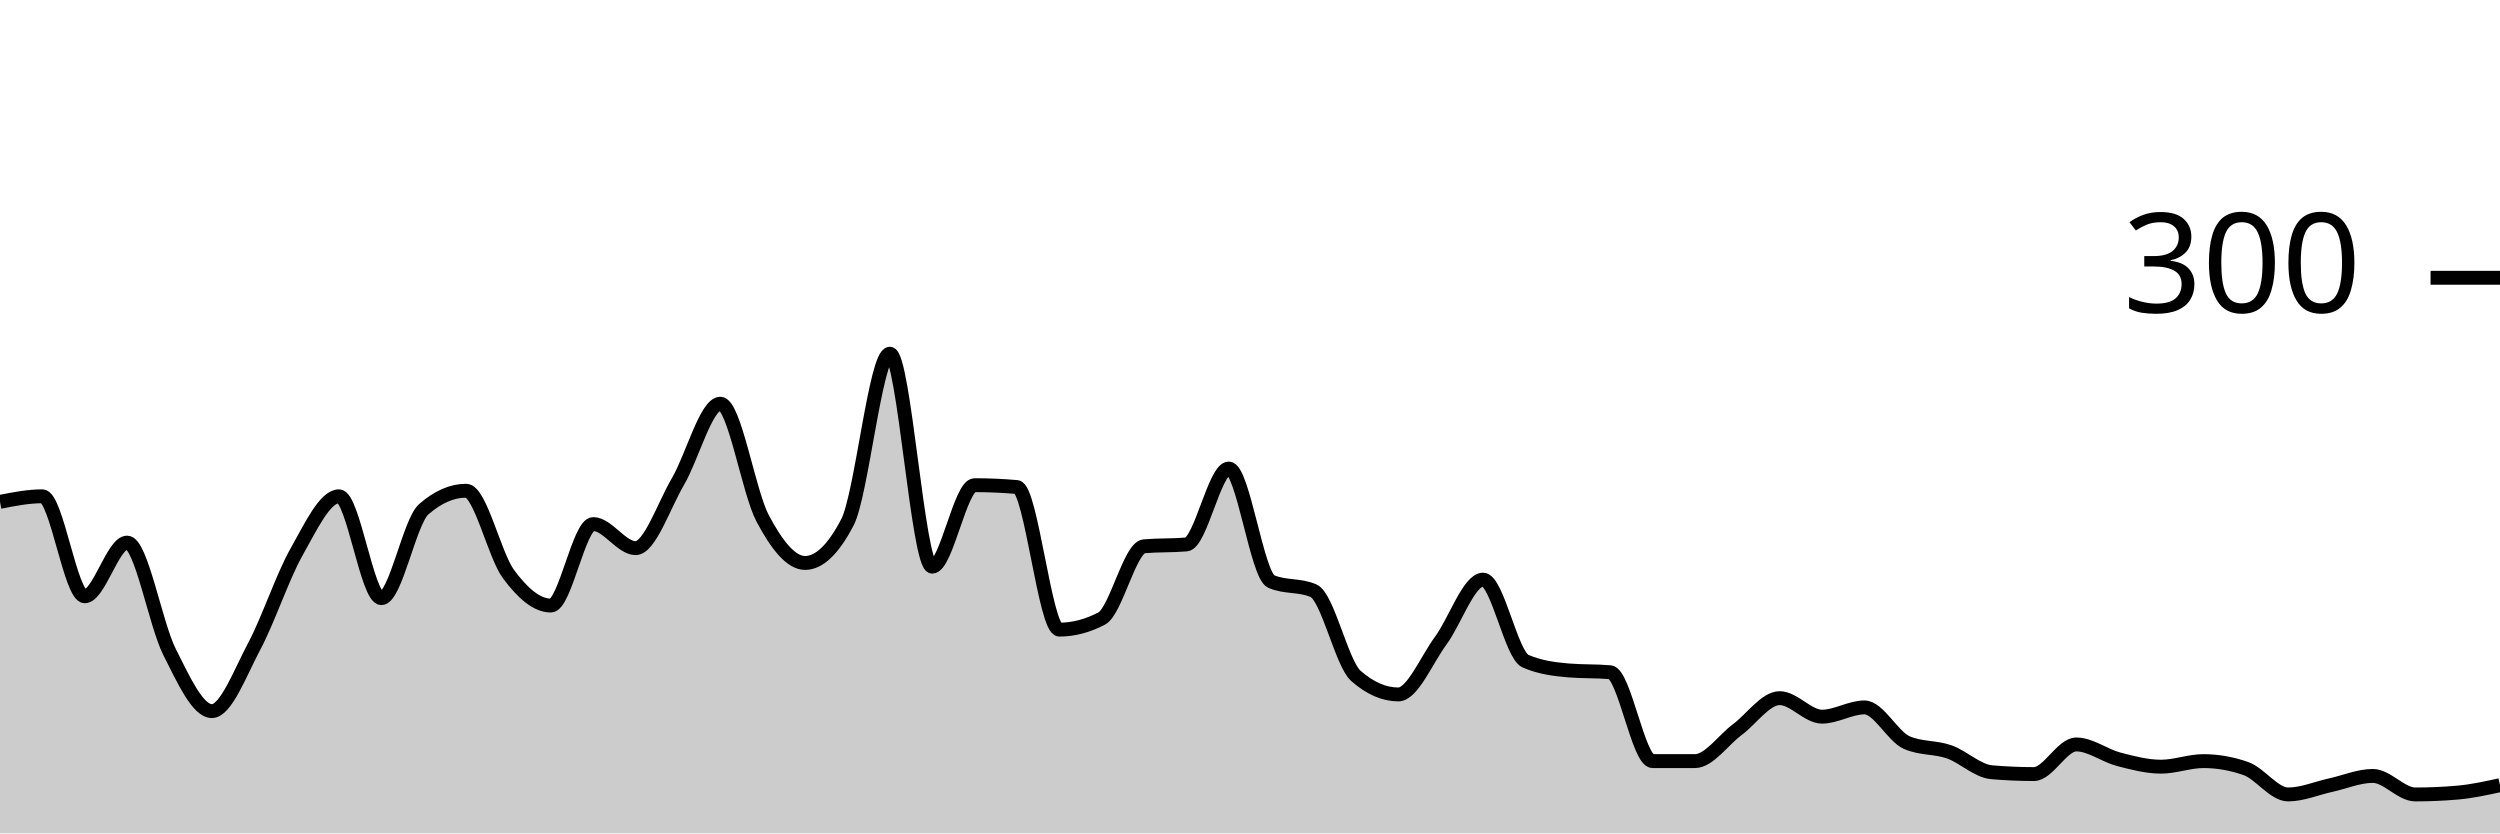
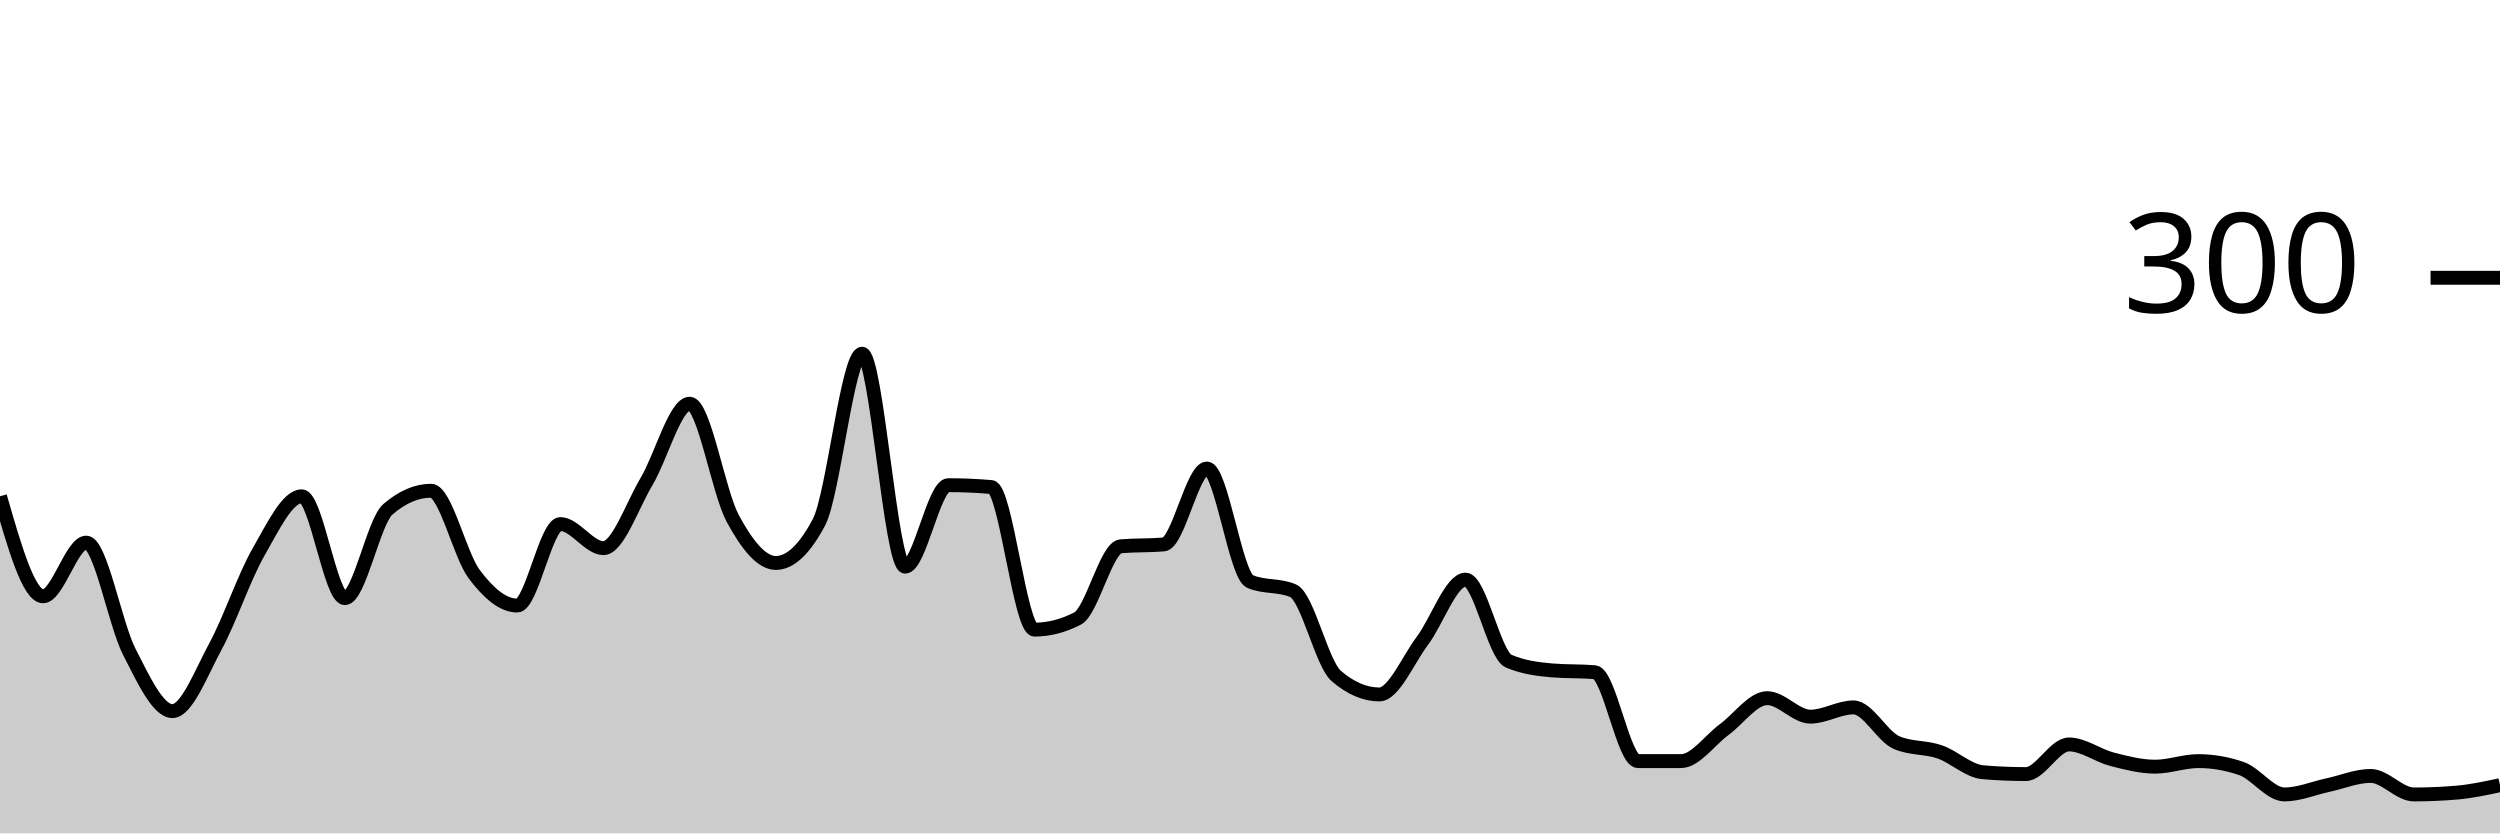
<svg xmlns="http://www.w3.org/2000/svg" viewBox="0 0 180 60">
  <g transform="translate(0,20)">
-     <path class="area" fill="rgba(0, 0, 0, 0.2)" d="M0,16.133C1.017,15.933,2.034,15.733,3.051,15.733C4.068,15.733,5.085,22.933,6.102,22.933C7.119,22.933,8.136,19.067,9.153,19.067C10.169,19.067,11.186,24.911,12.203,26.933C13.22,28.956,14.237,31.2,15.254,31.2C16.271,31.2,17.288,28.444,18.305,26.533C19.322,24.622,20.339,21.533,21.356,19.733C22.373,17.933,23.39,15.733,24.407,15.733C25.424,15.733,26.441,23.067,27.458,23.067C28.475,23.067,29.492,17.556,30.508,16.667C31.525,15.778,32.542,15.333,33.559,15.333C34.576,15.333,35.593,19.956,36.61,21.333C37.627,22.711,38.644,23.6,39.661,23.6C40.678,23.6,41.695,17.733,42.712,17.733C43.729,17.733,44.746,19.467,45.763,19.467C46.78,19.467,47.797,16.4,48.814,14.667C49.831,12.933,50.847,9.067,51.864,9.067C52.881,9.067,53.898,15.422,54.915,17.333C55.932,19.244,56.949,20.533,57.966,20.533C58.983,20.533,60,19.556,61.017,17.6C62.034,15.644,63.051,5.467,64.068,5.467C65.085,5.467,66.102,20.8,67.119,20.8C68.136,20.8,69.153,14.933,70.169,14.933C71.186,14.933,72.203,14.978,73.22,15.067C74.237,15.156,75.254,25.333,76.271,25.333C77.288,25.333,78.305,25.067,79.322,24.533C80.339,24,81.356,19.422,82.373,19.333C83.39,19.244,84.407,19.289,85.424,19.2C86.441,19.111,87.458,13.733,88.475,13.733C89.492,13.733,90.508,21.422,91.525,21.867C92.542,22.311,93.559,22.089,94.576,22.533C95.593,22.978,96.61,27.778,97.627,28.667C98.644,29.556,99.661,30,100.678,30C101.695,30,102.712,27.511,103.729,26.133C104.746,24.756,105.763,21.733,106.78,21.733C107.797,21.733,108.814,27.156,109.831,27.6C110.847,28.044,111.864,28.178,112.881,28.267C113.898,28.356,114.915,28.311,115.932,28.4C116.949,28.489,117.966,34.8,118.983,34.8C120,34.8,121.017,34.8,122.034,34.8C123.051,34.8,124.068,33.289,125.085,32.533C126.102,31.778,127.119,30.267,128.136,30.267C129.153,30.267,130.169,31.6,131.186,31.6C132.203,31.6,133.22,30.933,134.237,30.933C135.254,30.933,136.271,33.022,137.288,33.467C138.305,33.911,139.322,33.778,140.339,34.133C141.356,34.489,142.373,35.511,143.39,35.6C144.407,35.689,145.424,35.733,146.441,35.733C147.458,35.733,148.475,33.6,149.492,33.6C150.508,33.6,151.525,34.4,152.542,34.667C153.559,34.933,154.576,35.2,155.593,35.2C156.61,35.2,157.627,34.8,158.644,34.8C159.661,34.8,160.678,34.978,161.695,35.333C162.712,35.689,163.729,37.2,164.746,37.2C165.763,37.2,166.78,36.756,167.797,36.533C168.814,36.311,169.831,35.867,170.847,35.867C171.864,35.867,172.881,37.2,173.898,37.2C174.915,37.2,175.932,37.156,176.949,37.067C177.966,36.978,178.983,36.756,180,36.533L180,40C178.983,40,177.966,40,176.949,40C175.932,40,174.915,40,173.898,40C172.881,40,171.864,40,170.847,40C169.831,40,168.814,40,167.797,40C166.78,40,165.763,40,164.746,40C163.729,40,162.712,40,161.695,40C160.678,40,159.661,40,158.644,40C157.627,40,156.61,40,155.593,40C154.576,40,153.559,40,152.542,40C151.525,40,150.508,40,149.492,40C148.475,40,147.458,40,146.441,40C145.424,40,144.407,40,143.39,40C142.373,40,141.356,40,140.339,40C139.322,40,138.305,40,137.288,40C136.271,40,135.254,40,134.237,40C133.22,40,132.203,40,131.186,40C130.169,40,129.153,40,128.136,40C127.119,40,126.102,40,125.085,40C124.068,40,123.051,40,122.034,40C121.017,40,120,40,118.983,40C117.966,40,116.949,40,115.932,40C114.915,40,113.898,40,112.881,40C111.864,40,110.847,40,109.831,40C108.814,40,107.797,40,106.78,40C105.763,40,104.746,40,103.729,40C102.712,40,101.695,40,100.678,40C99.661,40,98.644,40,97.627,40C96.61,40,95.593,40,94.576,40C93.559,40,92.542,40,91.525,40C90.508,40,89.492,40,88.475,40C87.458,40,86.441,40,85.424,40C84.407,40,83.39,40,82.373,40C81.356,40,80.339,40,79.322,40C78.305,40,77.288,40,76.271,40C75.254,40,74.237,40,73.22,40C72.203,40,71.186,40,70.169,40C69.153,40,68.136,40,67.119,40C66.102,40,65.085,40,64.068,40C63.051,40,62.034,40,61.017,40C60,40,58.983,40,57.966,40C56.949,40,55.932,40,54.915,40C53.898,40,52.881,40,51.864,40C50.847,40,49.831,40,48.814,40C47.797,40,46.78,40,45.763,40C44.746,40,43.729,40,42.712,40C41.695,40,40.678,40,39.661,40C38.644,40,37.627,40,36.61,40C35.593,40,34.576,40,33.559,40C32.542,40,31.525,40,30.508,40C29.492,40,28.475,40,27.458,40C26.441,40,25.424,40,24.407,40C23.39,40,22.373,40,21.356,40C20.339,40,19.322,40,18.305,40C17.288,40,16.271,40,15.254,40C14.237,40,13.22,40,12.203,40C11.186,40,10.169,40,9.153,40C8.136,40,7.119,40,6.102,40C5.085,40,4.068,40,3.051,40C2.034,40,1.017,40,0,40Z" />
-     <path class="line" stroke="black" fill="none" d="M0,16.133C1.017,15.933,2.034,15.733,3.051,15.733C4.068,15.733,5.085,22.933,6.102,22.933C7.119,22.933,8.136,19.067,9.153,19.067C10.169,19.067,11.186,24.911,12.203,26.933C13.22,28.956,14.237,31.2,15.254,31.2C16.271,31.2,17.288,28.444,18.305,26.533C19.322,24.622,20.339,21.533,21.356,19.733C22.373,17.933,23.39,15.733,24.407,15.733C25.424,15.733,26.441,23.067,27.458,23.067C28.475,23.067,29.492,17.556,30.508,16.667C31.525,15.778,32.542,15.333,33.559,15.333C34.576,15.333,35.593,19.956,36.61,21.333C37.627,22.711,38.644,23.6,39.661,23.6C40.678,23.6,41.695,17.733,42.712,17.733C43.729,17.733,44.746,19.467,45.763,19.467C46.78,19.467,47.797,16.4,48.814,14.667C49.831,12.933,50.847,9.067,51.864,9.067C52.881,9.067,53.898,15.422,54.915,17.333C55.932,19.244,56.949,20.533,57.966,20.533C58.983,20.533,60,19.556,61.017,17.6C62.034,15.644,63.051,5.467,64.068,5.467C65.085,5.467,66.102,20.8,67.119,20.8C68.136,20.8,69.153,14.933,70.169,14.933C71.186,14.933,72.203,14.978,73.22,15.067C74.237,15.156,75.254,25.333,76.271,25.333C77.288,25.333,78.305,25.067,79.322,24.533C80.339,24,81.356,19.422,82.373,19.333C83.39,19.244,84.407,19.289,85.424,19.2C86.441,19.111,87.458,13.733,88.475,13.733C89.492,13.733,90.508,21.422,91.525,21.867C92.542,22.311,93.559,22.089,94.576,22.533C95.593,22.978,96.61,27.778,97.627,28.667C98.644,29.556,99.661,30,100.678,30C101.695,30,102.712,27.511,103.729,26.133C104.746,24.756,105.763,21.733,106.78,21.733C107.797,21.733,108.814,27.156,109.831,27.6C110.847,28.044,111.864,28.178,112.881,28.267C113.898,28.356,114.915,28.311,115.932,28.4C116.949,28.489,117.966,34.8,118.983,34.8C120,34.8,121.017,34.8,122.034,34.8C123.051,34.8,124.068,33.289,125.085,32.533C126.102,31.778,127.119,30.267,128.136,30.267C129.153,30.267,130.169,31.6,131.186,31.6C132.203,31.6,133.22,30.933,134.237,30.933C135.254,30.933,136.271,33.022,137.288,33.467C138.305,33.911,139.322,33.778,140.339,34.133C141.356,34.489,142.373,35.511,143.39,35.6C144.407,35.689,145.424,35.733,146.441,35.733C147.458,35.733,148.475,33.6,149.492,33.6C150.508,33.6,151.525,34.4,152.542,34.667C153.559,34.933,154.576,35.2,155.593,35.2C156.61,35.2,157.627,34.8,158.644,34.8C159.661,34.8,160.678,34.978,161.695,35.333C162.712,35.689,163.729,37.2,164.746,37.2C165.763,37.2,166.78,36.756,167.797,36.533C168.814,36.311,169.831,35.867,170.847,35.867C171.864,35.867,172.881,37.2,173.898,37.2C174.915,37.2,175.932,37.156,176.949,37.067C177.966,36.978,178.983,36.756,180,36.533" />
+     <path class="area" fill="rgba(0, 0, 0, 0.2)" d="M0,15.733C1.034,19.333,2.069,22.933,3.103,22.933C4.138,22.933,5.172,19.067,6.207,19.067C7.241,19.067,8.276,24.911,9.31,26.933C10.345,28.956,11.379,31.2,12.414,31.2C13.448,31.2,14.483,28.444,15.517,26.533C16.552,24.622,17.586,21.533,18.621,19.733C19.655,17.933,20.69,15.733,21.724,15.733C22.759,15.733,23.793,23.067,24.828,23.067C25.862,23.067,26.897,17.556,27.931,16.667C28.966,15.778,30,15.333,31.034,15.333C32.069,15.333,33.103,19.956,34.138,21.333C35.172,22.711,36.207,23.6,37.241,23.6C38.276,23.6,39.31,17.733,40.345,17.733C41.379,17.733,42.414,19.467,43.448,19.467C44.483,19.467,45.517,16.4,46.552,14.667C47.586,12.933,48.621,9.067,49.655,9.067C50.69,9.067,51.724,15.422,52.759,17.333C53.793,19.244,54.828,20.533,55.862,20.533C56.897,20.533,57.931,19.556,58.966,17.6C60,15.644,61.034,5.467,62.069,5.467C63.103,5.467,64.138,20.8,65.172,20.8C66.207,20.8,67.241,14.933,68.276,14.933C69.31,14.933,70.345,14.978,71.379,15.067C72.414,15.156,73.448,25.333,74.483,25.333C75.517,25.333,76.552,25.067,77.586,24.533C78.621,24,79.655,19.422,80.69,19.333C81.724,19.244,82.759,19.289,83.793,19.2C84.828,19.111,85.862,13.733,86.897,13.733C87.931,13.733,88.966,21.422,90,21.867C91.034,22.311,92.069,22.089,93.103,22.533C94.138,22.978,95.172,27.778,96.207,28.667C97.241,29.556,98.276,30,99.31,30C100.345,30,101.379,27.511,102.414,26.133C103.448,24.756,104.483,21.733,105.517,21.733C106.552,21.733,107.586,27.156,108.621,27.6C109.655,28.044,110.69,28.178,111.724,28.267C112.759,28.356,113.793,28.311,114.828,28.4C115.862,28.489,116.897,34.8,117.931,34.8C118.966,34.8,120,34.8,121.034,34.8C122.069,34.8,123.103,33.289,124.138,32.533C125.172,31.778,126.207,30.267,127.241,30.267C128.276,30.267,129.31,31.6,130.345,31.6C131.379,31.6,132.414,30.933,133.448,30.933C134.483,30.933,135.517,33.022,136.552,33.467C137.586,33.911,138.621,33.778,139.655,34.133C140.69,34.489,141.724,35.511,142.759,35.6C143.793,35.689,144.828,35.733,145.862,35.733C146.897,35.733,147.931,33.6,148.966,33.6C150,33.6,151.034,34.4,152.069,34.667C153.103,34.933,154.138,35.2,155.172,35.2C156.207,35.2,157.241,34.8,158.276,34.8C159.31,34.8,160.345,34.978,161.379,35.333C162.414,35.689,163.448,37.2,164.483,37.2C165.517,37.2,166.552,36.756,167.586,36.533C168.621,36.311,169.655,35.867,170.69,35.867C171.724,35.867,172.759,37.2,173.793,37.2C174.828,37.2,175.862,37.156,176.897,37.067C177.931,36.978,178.966,36.756,180,36.533L180,40C178.966,40,177.931,40,176.897,40C175.862,40,174.828,40,173.793,40C172.759,40,171.724,40,170.69,40C169.655,40,168.621,40,167.586,40C166.552,40,165.517,40,164.483,40C163.448,40,162.414,40,161.379,40C160.345,40,159.31,40,158.276,40C157.241,40,156.207,40,155.172,40C154.138,40,153.103,40,152.069,40C151.034,40,150,40,148.966,40C147.931,40,146.897,40,145.862,40C144.828,40,143.793,40,142.759,40C141.724,40,140.69,40,139.655,40C138.621,40,137.586,40,136.552,40C135.517,40,134.483,40,133.448,40C132.414,40,131.379,40,130.345,40C129.31,40,128.276,40,127.241,40C126.207,40,125.172,40,124.138,40C123.103,40,122.069,40,121.034,40C120,40,118.966,40,117.931,40C116.897,40,115.862,40,114.828,40C113.793,40,112.759,40,111.724,40C110.69,40,109.655,40,108.621,40C107.586,40,106.552,40,105.517,40C104.483,40,103.448,40,102.414,40C101.379,40,100.345,40,99.31,40C98.276,40,97.241,40,96.207,40C95.172,40,94.138,40,93.103,40C92.069,40,91.034,40,90,40C88.966,40,87.931,40,86.897,40C85.862,40,84.828,40,83.793,40C82.759,40,81.724,40,80.69,40C79.655,40,78.621,40,77.586,40C76.552,40,75.517,40,74.483,40C73.448,40,72.414,40,71.379,40C70.345,40,69.31,40,68.276,40C67.241,40,66.207,40,65.172,40C64.138,40,63.103,40,62.069,40C61.034,40,60,40,58.966,40C57.931,40,56.897,40,55.862,40C54.828,40,53.793,40,52.759,40C51.724,40,50.69,40,49.655,40C48.621,40,47.586,40,46.552,40C45.517,40,44.483,40,43.448,40C42.414,40,41.379,40,40.345,40C39.31,40,38.276,40,37.241,40C36.207,40,35.172,40,34.138,40C33.103,40,32.069,40,31.034,40C30,40,28.966,40,27.931,40C26.897,40,25.862,40,24.828,40C23.793,40,22.759,40,21.724,40C20.69,40,19.655,40,18.621,40C17.586,40,16.552,40,15.517,40C14.483,40,13.448,40,12.414,40C11.379,40,10.345,40,9.31,40C8.276,40,7.241,40,6.207,40C5.172,40,4.138,40,3.103,40C2.069,40,1.034,40,0,40Z" />
+     <path class="line" stroke="black" fill="none" d="M0,15.733C1.034,19.333,2.069,22.933,3.103,22.933C4.138,22.933,5.172,19.067,6.207,19.067C7.241,19.067,8.276,24.911,9.31,26.933C10.345,28.956,11.379,31.2,12.414,31.2C13.448,31.2,14.483,28.444,15.517,26.533C16.552,24.622,17.586,21.533,18.621,19.733C19.655,17.933,20.69,15.733,21.724,15.733C22.759,15.733,23.793,23.067,24.828,23.067C25.862,23.067,26.897,17.556,27.931,16.667C28.966,15.778,30,15.333,31.034,15.333C32.069,15.333,33.103,19.956,34.138,21.333C35.172,22.711,36.207,23.6,37.241,23.6C38.276,23.6,39.31,17.733,40.345,17.733C41.379,17.733,42.414,19.467,43.448,19.467C44.483,19.467,45.517,16.4,46.552,14.667C47.586,12.933,48.621,9.067,49.655,9.067C50.69,9.067,51.724,15.422,52.759,17.333C53.793,19.244,54.828,20.533,55.862,20.533C56.897,20.533,57.931,19.556,58.966,17.6C60,15.644,61.034,5.467,62.069,5.467C63.103,5.467,64.138,20.8,65.172,20.8C66.207,20.8,67.241,14.933,68.276,14.933C69.31,14.933,70.345,14.978,71.379,15.067C72.414,15.156,73.448,25.333,74.483,25.333C75.517,25.333,76.552,25.067,77.586,24.533C78.621,24,79.655,19.422,80.69,19.333C81.724,19.244,82.759,19.289,83.793,19.2C84.828,19.111,85.862,13.733,86.897,13.733C87.931,13.733,88.966,21.422,90,21.867C91.034,22.311,92.069,22.089,93.103,22.533C94.138,22.978,95.172,27.778,96.207,28.667C97.241,29.556,98.276,30,99.31,30C100.345,30,101.379,27.511,102.414,26.133C103.448,24.756,104.483,21.733,105.517,21.733C106.552,21.733,107.586,27.156,108.621,27.6C109.655,28.044,110.69,28.178,111.724,28.267C112.759,28.356,113.793,28.311,114.828,28.4C115.862,28.489,116.897,34.8,117.931,34.8C118.966,34.8,120,34.8,121.034,34.8C122.069,34.8,123.103,33.289,124.138,32.533C125.172,31.778,126.207,30.267,127.241,30.267C128.276,30.267,129.31,31.6,130.345,31.6C131.379,31.6,132.414,30.933,133.448,30.933C134.483,30.933,135.517,33.022,136.552,33.467C137.586,33.911,138.621,33.778,139.655,34.133C140.69,34.489,141.724,35.511,142.759,35.6C143.793,35.689,144.828,35.733,145.862,35.733C146.897,35.733,147.931,33.6,148.966,33.6C150,33.6,151.034,34.4,152.069,34.667C153.103,34.933,154.138,35.2,155.172,35.2C156.207,35.2,157.241,34.8,158.276,34.8C159.31,34.8,160.345,34.978,161.379,35.333C162.414,35.689,163.448,37.2,164.483,37.2C165.517,37.2,166.552,36.756,167.586,36.533C168.621,36.311,169.655,35.867,170.69,35.867C171.724,35.867,172.759,37.2,173.793,37.2C174.828,37.2,175.862,37.156,176.897,37.067C177.931,36.978,178.966,36.756,180,36.533" />
    <path class="axis-ceiling" stroke-width="1" stroke="black" fill="none" d="M175,0L180,0" />
    <text class="axis-ceiling-label" font-family="sans-serif" text-anchor="end" font-size="10px" x="170" y="2.5">300</text>
  </g>
</svg>
